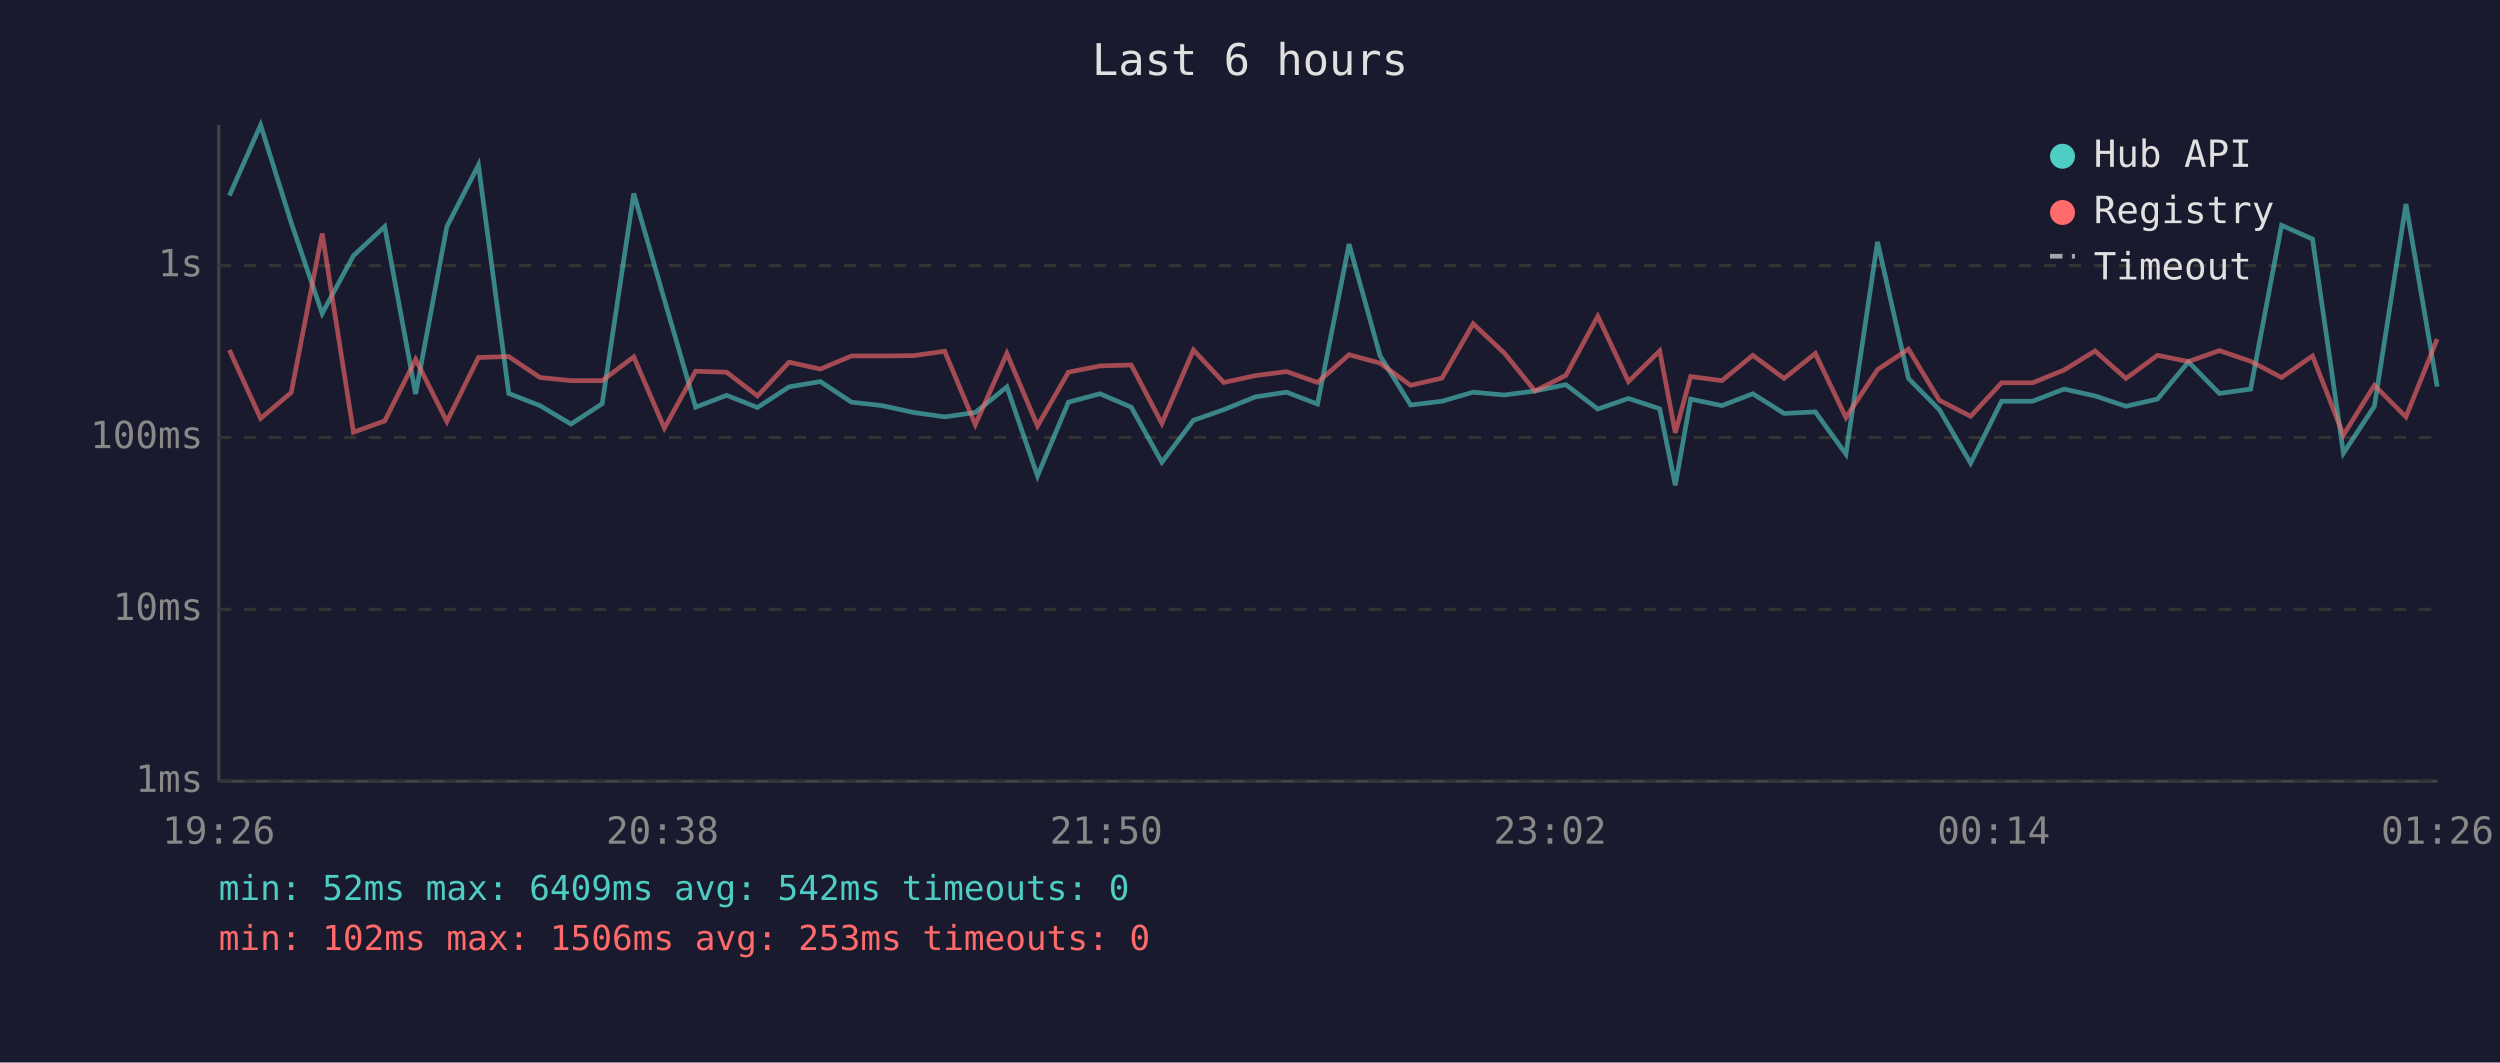
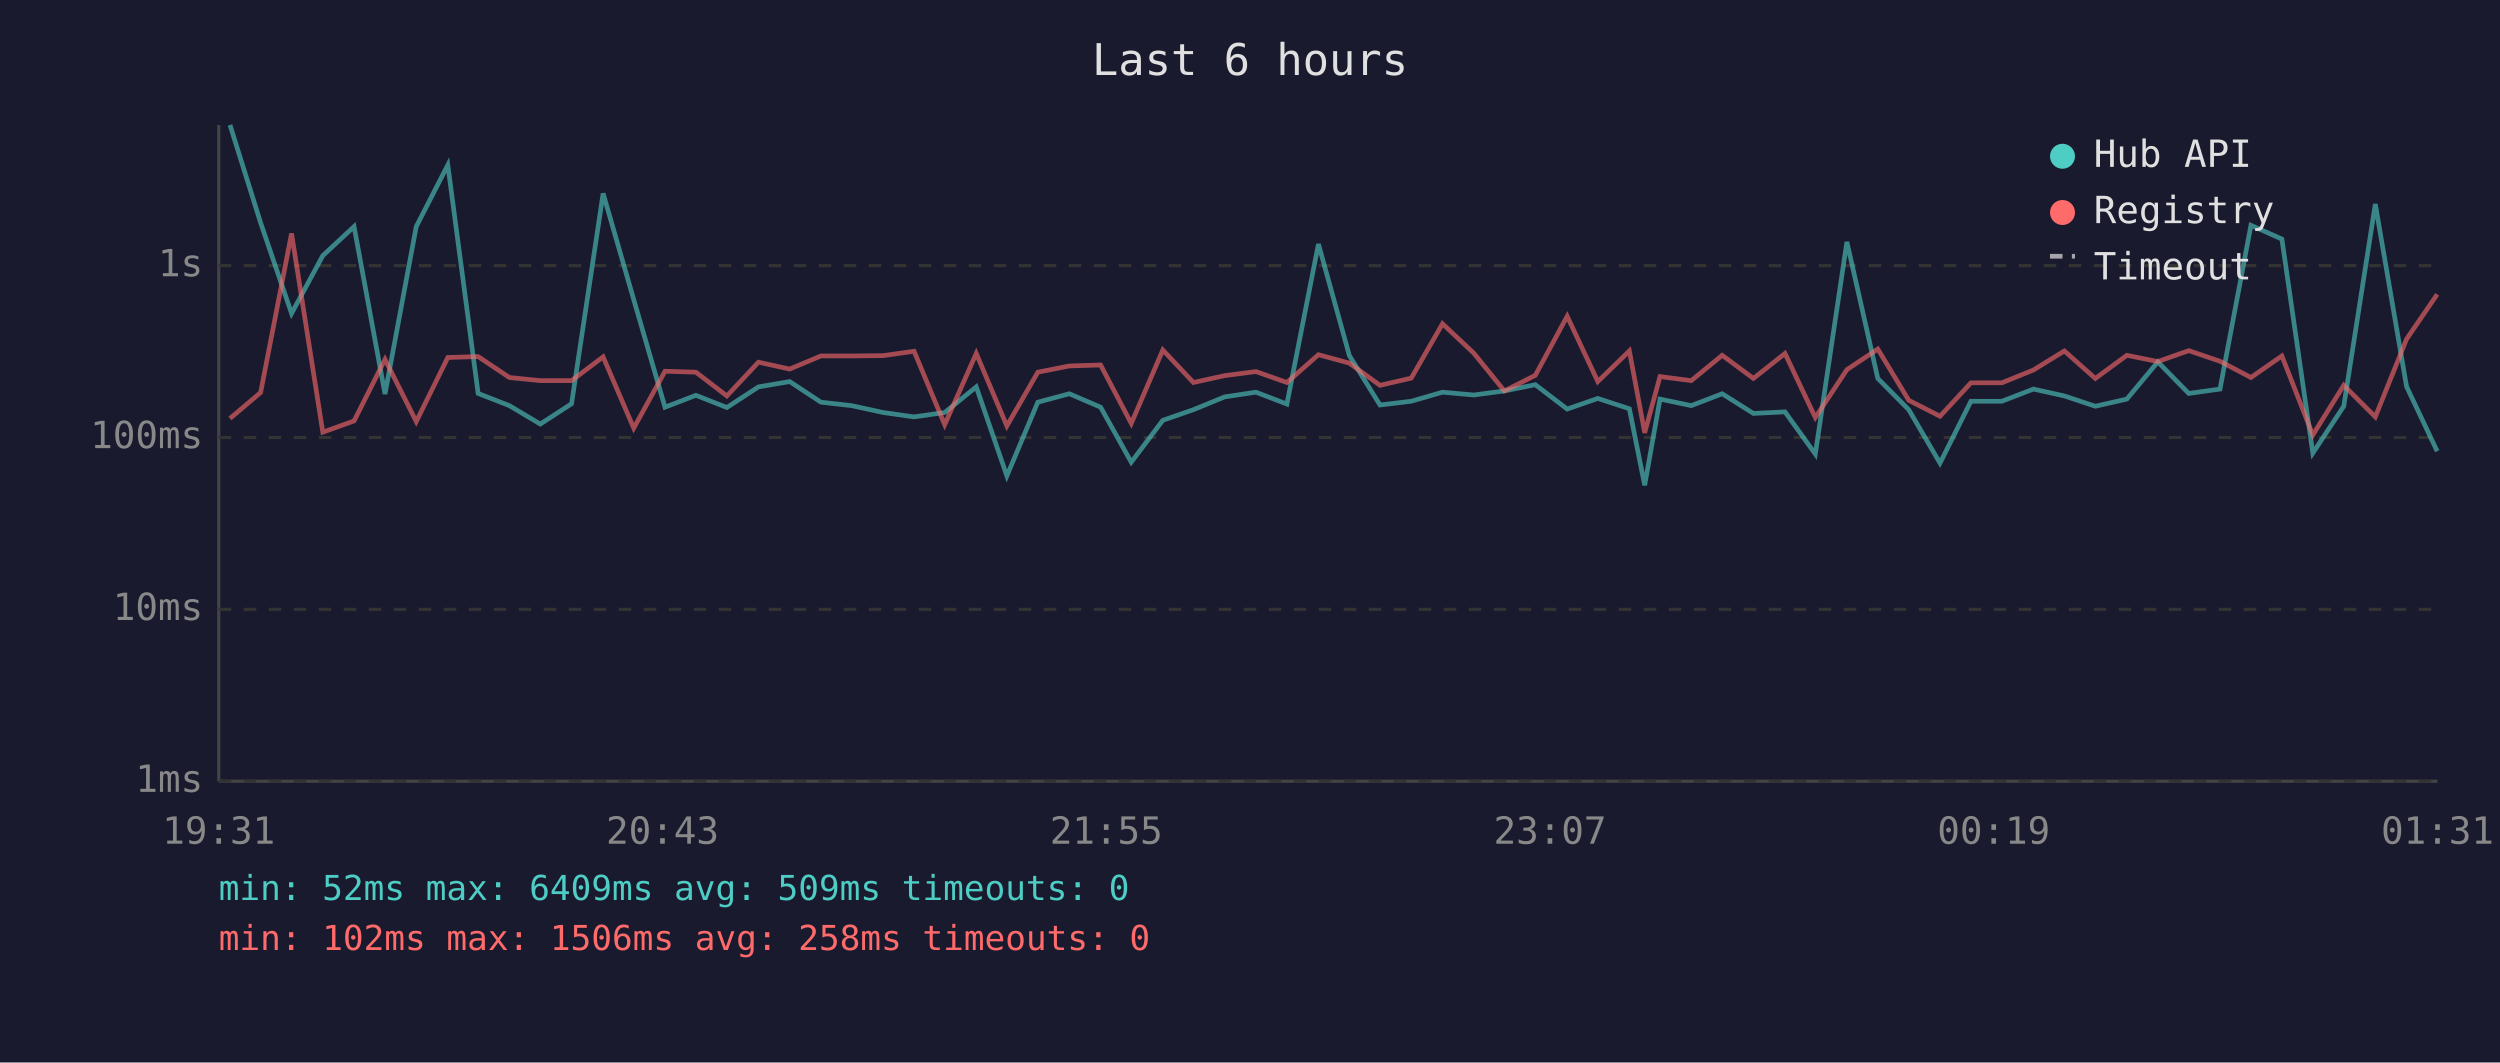
<svg xmlns="http://www.w3.org/2000/svg" viewBox="0 0 800 340" font-family="monospace" font-size="12">
  <rect width="800" height="340" fill="#1a1a2e" />
  <text x="400" y="24" fill="#e0e0e0" font-size="14" text-anchor="middle">Last 6 hours</text>
  <line x1="70" y1="40" x2="70" y2="250" stroke="#444" stroke-width="1" />
  <line x1="70" y1="250" x2="780" y2="250" stroke="#444" stroke-width="1" />
  <line x1="70" y1="250" x2="780" y2="250" stroke="#333" stroke-width="1" stroke-dasharray="4" />
  <text x="65" y="250" fill="#888" text-anchor="end" dominant-baseline="middle">1ms</text>
  <line x1="70" y1="195" x2="780" y2="195" stroke="#333" stroke-width="1" stroke-dasharray="4" />
  <text x="65" y="195" fill="#888" text-anchor="end" dominant-baseline="middle">10ms</text>
  <line x1="70" y1="140" x2="780" y2="140" stroke="#333" stroke-width="1" stroke-dasharray="4" />
  <text x="65" y="140" fill="#888" text-anchor="end" dominant-baseline="middle">100ms</text>
  <line x1="70" y1="85" x2="780" y2="85" stroke="#333" stroke-width="1" stroke-dasharray="4" />
  <text x="65" y="85" fill="#888" text-anchor="end" dominant-baseline="middle">1s</text>
-   <text x="70" y="270" fill="#888" text-anchor="middle">19:26</text>
-   <text x="212" y="270" fill="#888" text-anchor="middle">20:38</text>
-   <text x="354" y="270" fill="#888" text-anchor="middle">21:50</text>
-   <text x="496" y="270" fill="#888" text-anchor="middle">23:02</text>
-   <text x="638" y="270" fill="#888" text-anchor="middle">00:14</text>
-   <text x="780" y="270" fill="#888" text-anchor="middle">01:26</text>
-   <polyline points="73.4,62.6 83.4,40.0 93.2,71.3 103.1,100.3 113.1,81.8 123.1,72.5 133.0,126.1 143.0,72.5 153.1,52.8 162.8,125.9 172.8,129.8 182.7,135.7 192.7,129.2 202.8,61.9 212.6,95.9 222.6,130.3 232.5,126.5 242.4,130.4 252.5,123.8 262.5,122.1 272.5,128.7 282.3,129.8 292.4,132.0 302.3,133.4 312.1,132.0 322.2,123.8 332.0,152.3 341.9,128.7 352.0,126.0 362.0,130.3 371.8,147.9 381.9,134.5 391.6,131.1 401.7,127.0 411.7,125.5 421.6,129.3 431.7,78.1 441.6,113.8 451.4,129.6 461.4,128.4 471.4,125.5 481.4,126.4 491.2,125.1 501.1,123.1 511.3,130.9 521.1,127.5 531.1,130.8 536.1,155.3 541.0,127.7 551.0,129.8 560.9,126.0 570.9,132.3 580.9,131.8 590.7,145.3 600.8,77.4 610.7,121.1 620.6,131.1 630.6,148.2 640.5,128.4 650.4,128.4 660.5,124.5 670.4,126.7 680.3,130.0 690.4,127.7 700.3,115.8 710.2,125.9 720.2,124.5 730.1,72.1 740.0,76.5 749.9,145.0 759.8,130.0 769.9,65.3 779.9,123.7" fill="none" stroke="#4ecdc4" stroke-width="1.5" opacity="0.6" />
-   <polyline points="73.4,112.0 83.4,133.9 93.2,125.6 103.1,74.7 113.1,138.3 123.1,134.7 133.0,115.0 143.0,134.9 153.1,114.4 162.8,114.1 172.8,120.8 182.7,121.8 192.7,121.8 202.8,114.2 212.6,137.0 222.6,118.8 232.5,119.1 242.4,126.7 252.5,115.9 262.5,118.1 272.5,113.9 282.3,113.9 292.4,113.8 302.3,112.4 312.1,135.9 322.2,113.1 332.0,136.3 341.9,119.1 352.0,117.1 362.0,116.8 371.8,135.5 381.9,112.0 391.6,122.4 401.7,120.2 411.7,118.9 421.6,122.4 431.7,113.5 441.6,116.2 451.4,123.3 461.4,121.0 471.4,103.6 481.4,113.0 491.2,125.1 501.1,120.1 511.3,101.2 521.1,122.1 531.1,112.3 536.1,138.5 541.0,120.5 551.0,121.8 560.9,113.7 570.9,121.1 580.9,113.1 590.7,133.6 600.8,118.3 610.7,111.7 620.6,128.1 630.6,133.2 640.5,122.5 650.4,122.5 660.5,118.4 670.4,112.3 680.3,121.1 690.4,113.7 700.3,115.7 710.2,112.2 720.2,115.6 730.1,120.8 740.0,113.9 749.9,139.2 759.8,123.3 769.9,133.4 779.9,108.5" fill="none" stroke="#ff6b6b" stroke-width="1.5" opacity="0.6" />
+   <text x="70" y="270" fill="#888" text-anchor="middle">19:31</text>
+   <text x="212" y="270" fill="#888" text-anchor="middle">20:43</text>
+   <text x="354" y="270" fill="#888" text-anchor="middle">21:55</text>
+   <text x="496" y="270" fill="#888" text-anchor="middle">23:07</text>
+   <text x="638" y="270" fill="#888" text-anchor="middle">00:19</text>
+   <text x="780" y="270" fill="#888" text-anchor="middle">01:31</text>
+   <polyline points="73.6,40.0 83.4,71.3 93.3,100.3 103.3,81.8 113.3,72.5 123.2,126.1 133.2,72.5 143.3,52.8 153.0,125.9 163.0,129.8 172.9,135.7 182.9,129.2 193.0,61.9 202.8,95.9 212.8,130.3 222.7,126.5 232.6,130.4 242.7,123.8 252.7,122.1 262.7,128.7 272.5,129.8 282.6,132.0 292.5,133.4 302.3,132.0 312.4,123.8 322.2,152.3 332.1,128.7 342.2,126.0 352.2,130.3 362.0,147.9 372.1,134.5 381.9,131.1 391.9,127.0 401.9,125.5 411.8,129.3 421.9,78.1 431.8,113.8 441.6,129.6 451.6,128.4 461.6,125.5 471.6,126.4 481.4,125.1 491.3,123.1 501.5,130.9 511.3,127.5 521.4,130.8 526.3,155.3 531.2,127.7 541.2,129.8 551.1,126.0 561.1,132.3 571.2,131.8 580.9,145.3 591.0,77.4 600.9,121.1 610.8,131.1 620.8,148.2 630.7,128.4 640.6,128.4 650.7,124.5 660.6,126.7 670.5,130.0 680.6,127.7 690.5,115.8 700.4,125.9 710.4,124.5 720.3,72.1 730.2,76.5 740.1,145.0 750.0,130.0 760.1,65.3 770.1,123.7 779.9,144.4" fill="none" stroke="#4ecdc4" stroke-width="1.5" opacity="0.6" />
+   <polyline points="73.6,133.9 83.4,125.6 93.3,74.7 103.3,138.3 113.3,134.7 123.2,115.0 133.2,134.9 143.3,114.4 153.0,114.1 163.0,120.8 172.9,121.8 182.9,121.8 193.0,114.2 202.8,137.0 212.8,118.8 222.7,119.1 232.6,126.7 242.7,115.9 252.7,118.1 262.7,113.9 272.5,113.9 282.6,113.8 292.5,112.4 302.3,135.9 312.4,113.1 322.2,136.3 332.1,119.1 342.2,117.1 352.2,116.8 362.0,135.5 372.1,112.0 381.9,122.4 391.9,120.2 401.9,118.9 411.8,122.4 421.9,113.5 431.8,116.2 441.6,123.3 451.6,121.0 461.6,103.6 471.6,113.0 481.4,125.1 491.3,120.1 501.5,101.2 511.3,122.1 521.4,112.3 526.3,138.5 531.2,120.5 541.2,121.8 551.1,113.7 561.1,121.1 571.2,113.1 580.9,133.6 591.0,118.3 600.9,111.7 610.8,128.1 620.8,133.2 630.7,122.5 640.6,122.5 650.7,118.4 660.6,112.3 670.5,121.1 680.6,113.7 690.5,115.7 700.4,112.2 710.4,115.6 720.3,120.8 730.2,113.9 740.1,139.2 750.0,123.3 760.1,133.4 770.1,108.5 779.9,94.2" fill="none" stroke="#ff6b6b" stroke-width="1.5" opacity="0.6" />
  <circle cx="660" cy="50" r="4" fill="#4ecdc4" />
  <text x="670" y="50" fill="#e0e0e0" dominant-baseline="middle">Hub API</text>
  <circle cx="660" cy="68" r="4" fill="#ff6b6b" />
  <text x="670" y="68" fill="#e0e0e0" dominant-baseline="middle">Registry</text>
  <line x1="656" y1="82" x2="664" y2="82" stroke="#e0e0e0" stroke-width="1.5" stroke-dasharray="4,3" opacity="0.7" />
  <text x="670" y="86" fill="#e0e0e0" dominant-baseline="middle">Timeout</text>
-   <text x="70" y="288" fill="#4ecdc4" font-size="11">min: 52ms  max: 6409ms  avg: 542ms  timeouts: 0</text>
-   <text x="70" y="304" fill="#ff6b6b" font-size="11">min: 102ms  max: 1506ms  avg: 253ms  timeouts: 0</text>
+   <text x="70" y="288" fill="#4ecdc4" font-size="11">min: 52ms  max: 6409ms  avg: 509ms  timeouts: 0</text>
+   <text x="70" y="304" fill="#ff6b6b" font-size="11">min: 102ms  max: 1506ms  avg: 258ms  timeouts: 0</text>
</svg>
